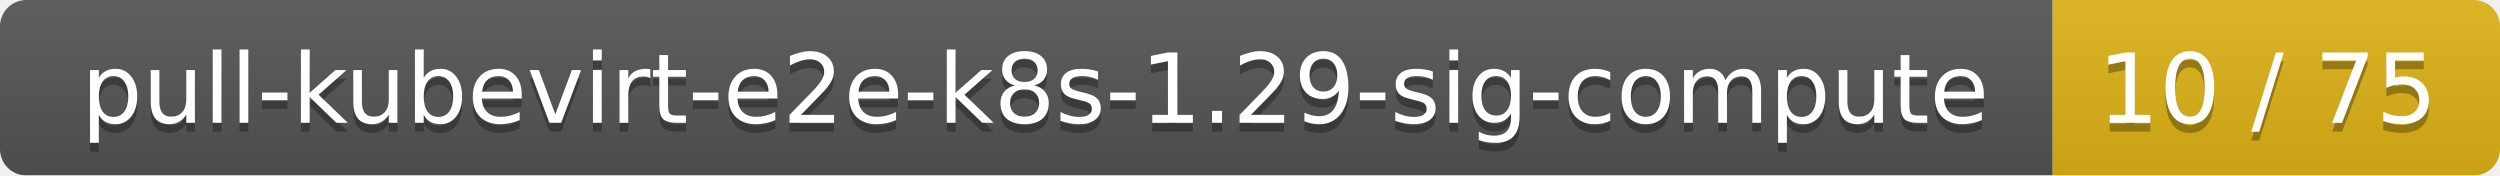
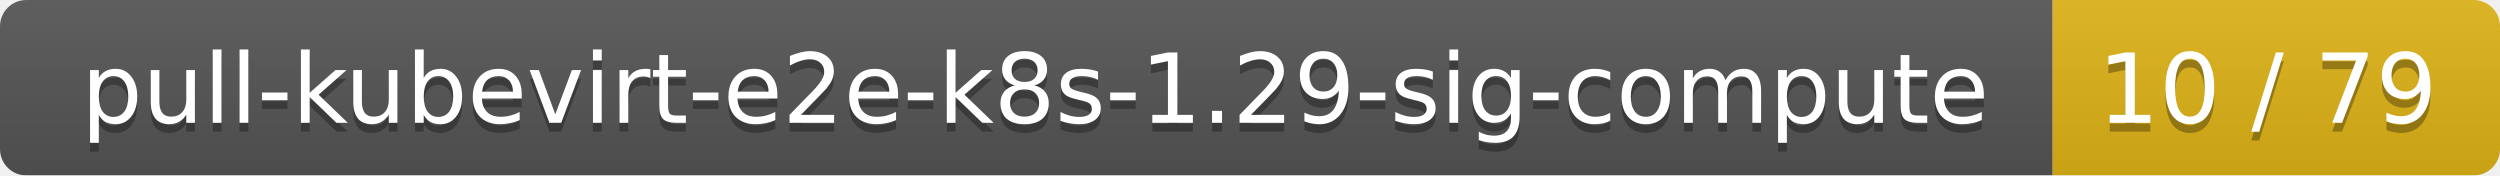
<svg xmlns="http://www.w3.org/2000/svg" width="285" height="20">
  <linearGradient id="smooth" x2="0" y2="100%">
    <stop offset="0" stop-color="#bbb" stop-opacity=".1" />
    <stop offset="1" stop-opacity=".1" />
  </linearGradient>
  <mask id="round">
    <rect width="285" height="20" rx="3" fill="#fff" />
  </mask>
  <g mask="url(#round)">
    <rect width="234" height="20" fill="#555" />
    <rect x="234" width="51" height="20" fill="#dfb317" />
    <rect width="285" height="20" fill="url(#smooth)" />
  </g>
  <g fill="#fff" text-anchor="middle" font-family="DejaVu Sans,Verdana,Geneva,sans-serif" font-size="11">
    <text x="118" y="15" fill="#010101" fill-opacity=".3">pull-kubevirt-e2e-k8s-1.29-sig-compute</text>
    <text x="118" y="14">pull-kubevirt-e2e-k8s-1.29-sig-compute</text>
-     <text x="258.5" y="15" fill="#010101" fill-opacity=".3">10 / 75</text>
-     <text x="258.5" y="14">10 / 75</text>
+     <text x="258.5" y="15" fill="#010101" fill-opacity=".3">10 / 79</text>
+     <text x="258.5" y="14">10 / 79</text>
  </g>
</svg>
